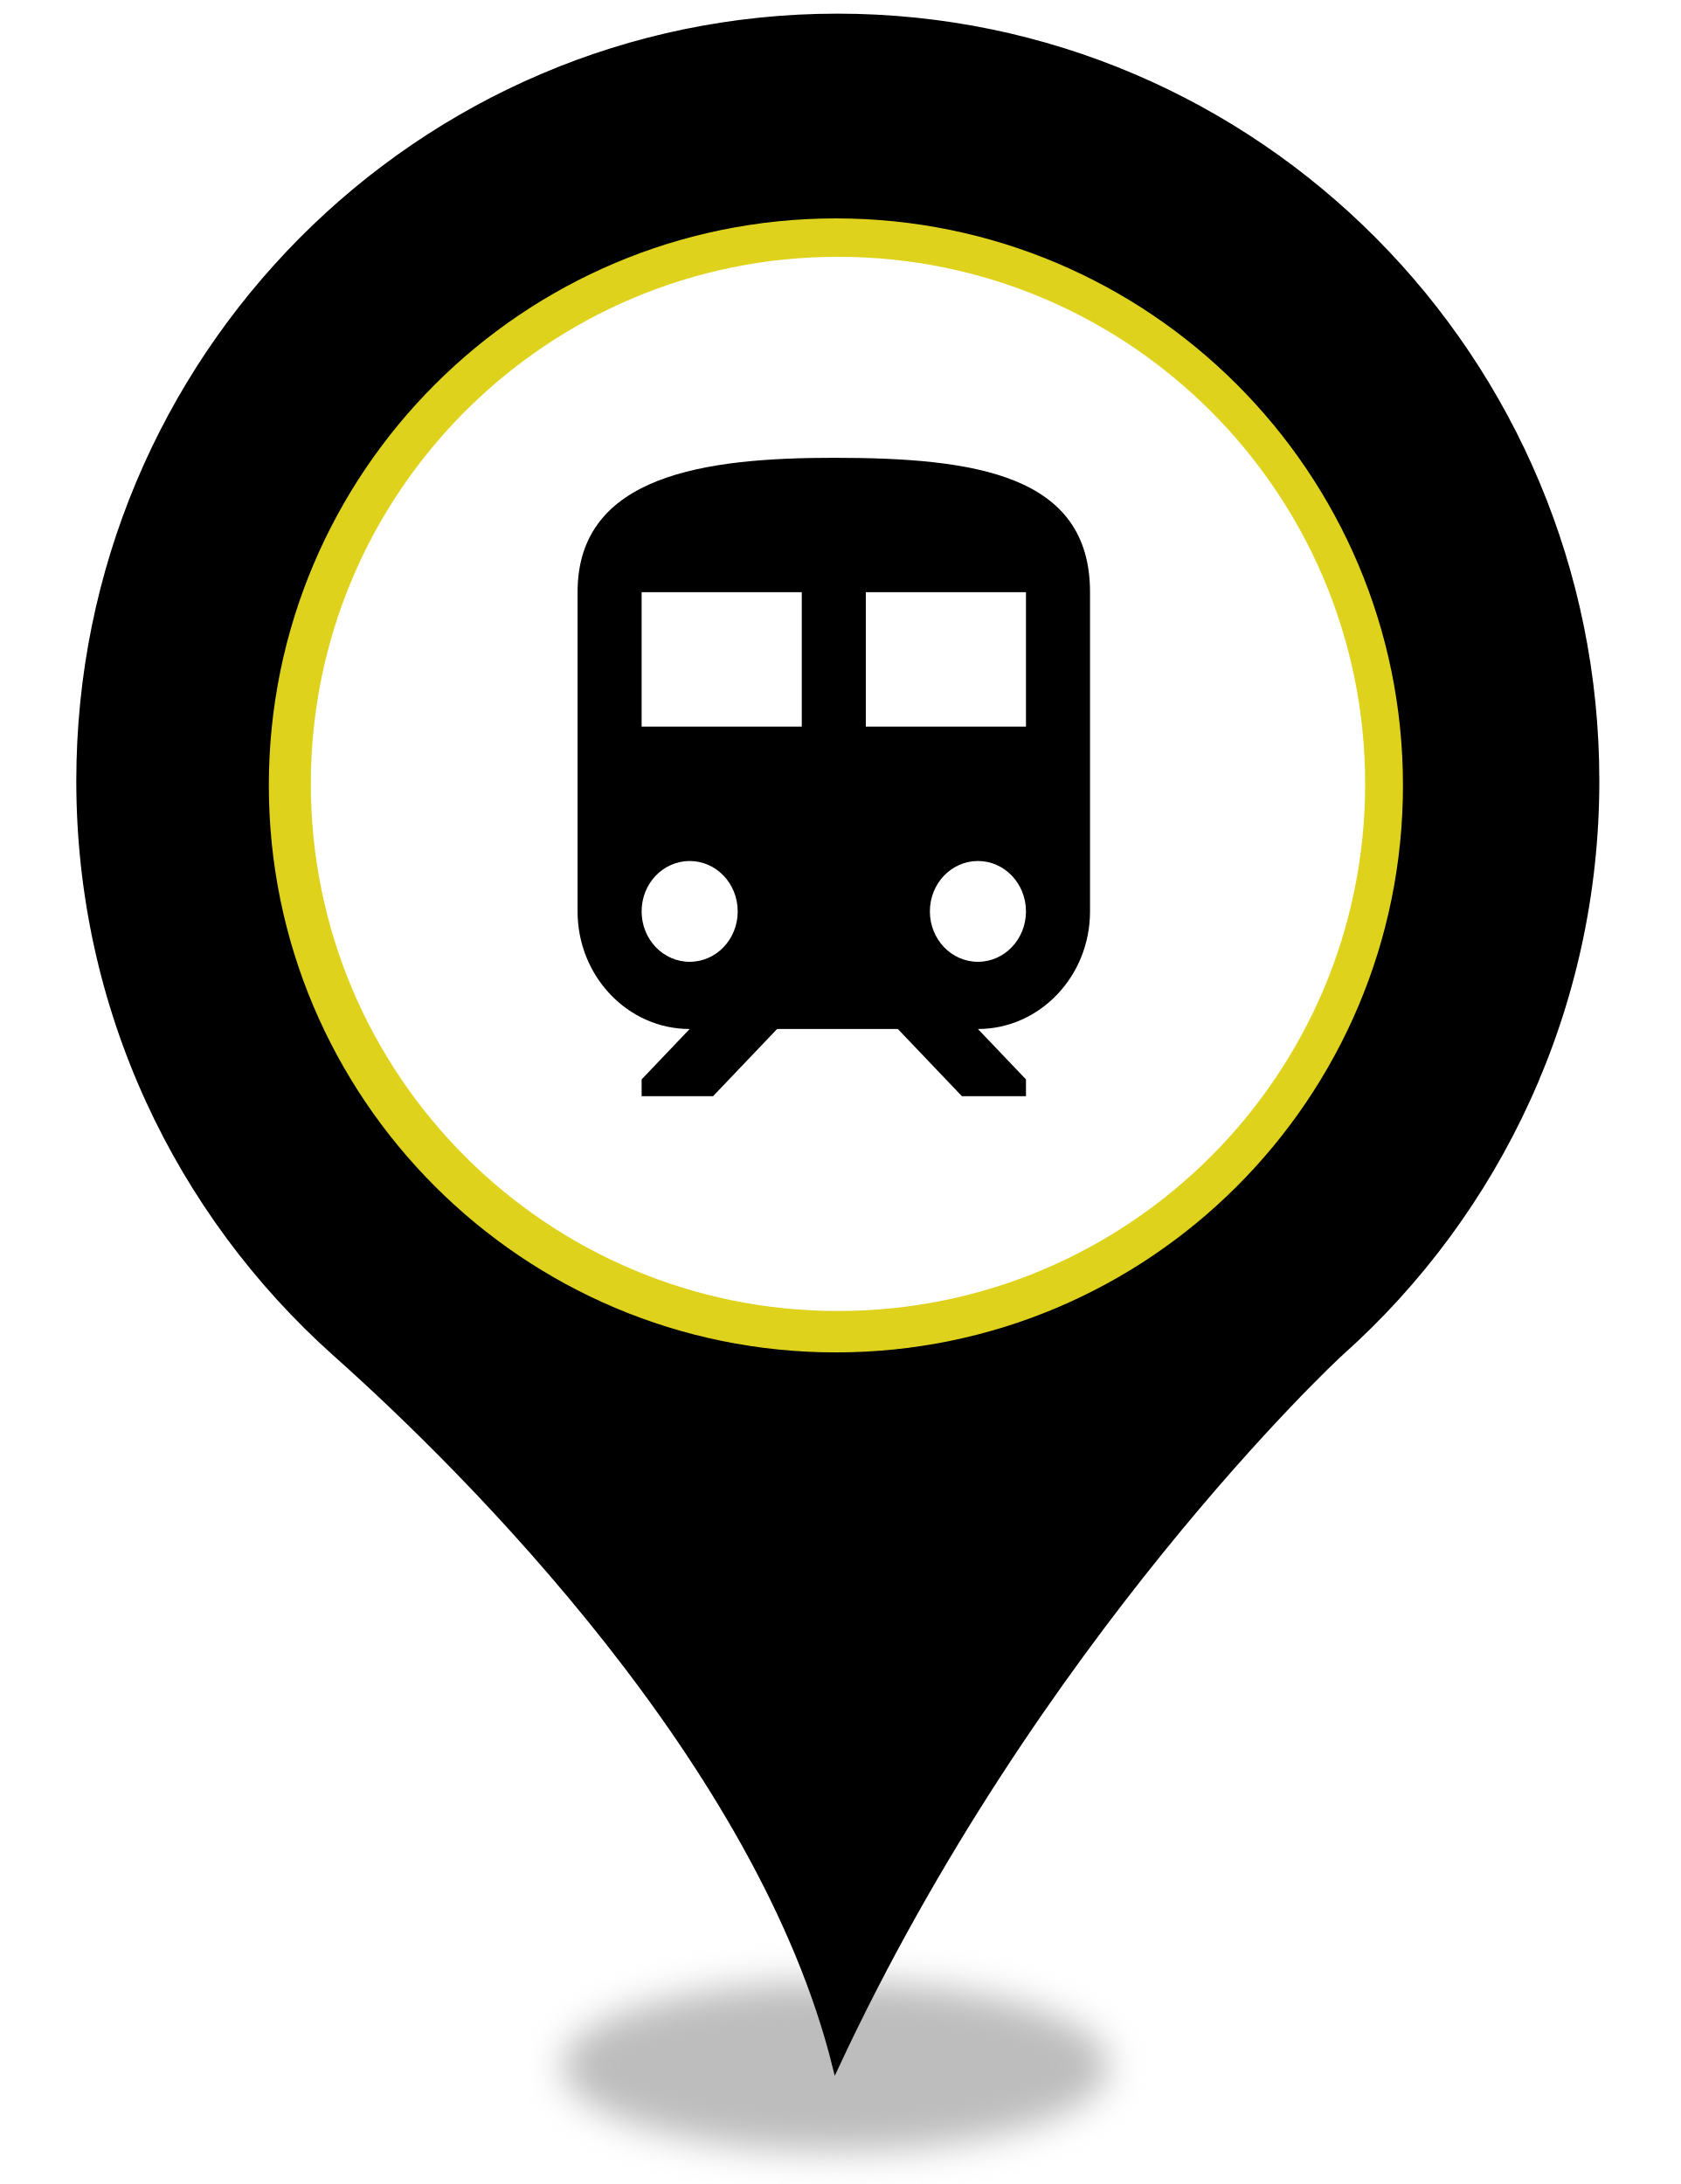
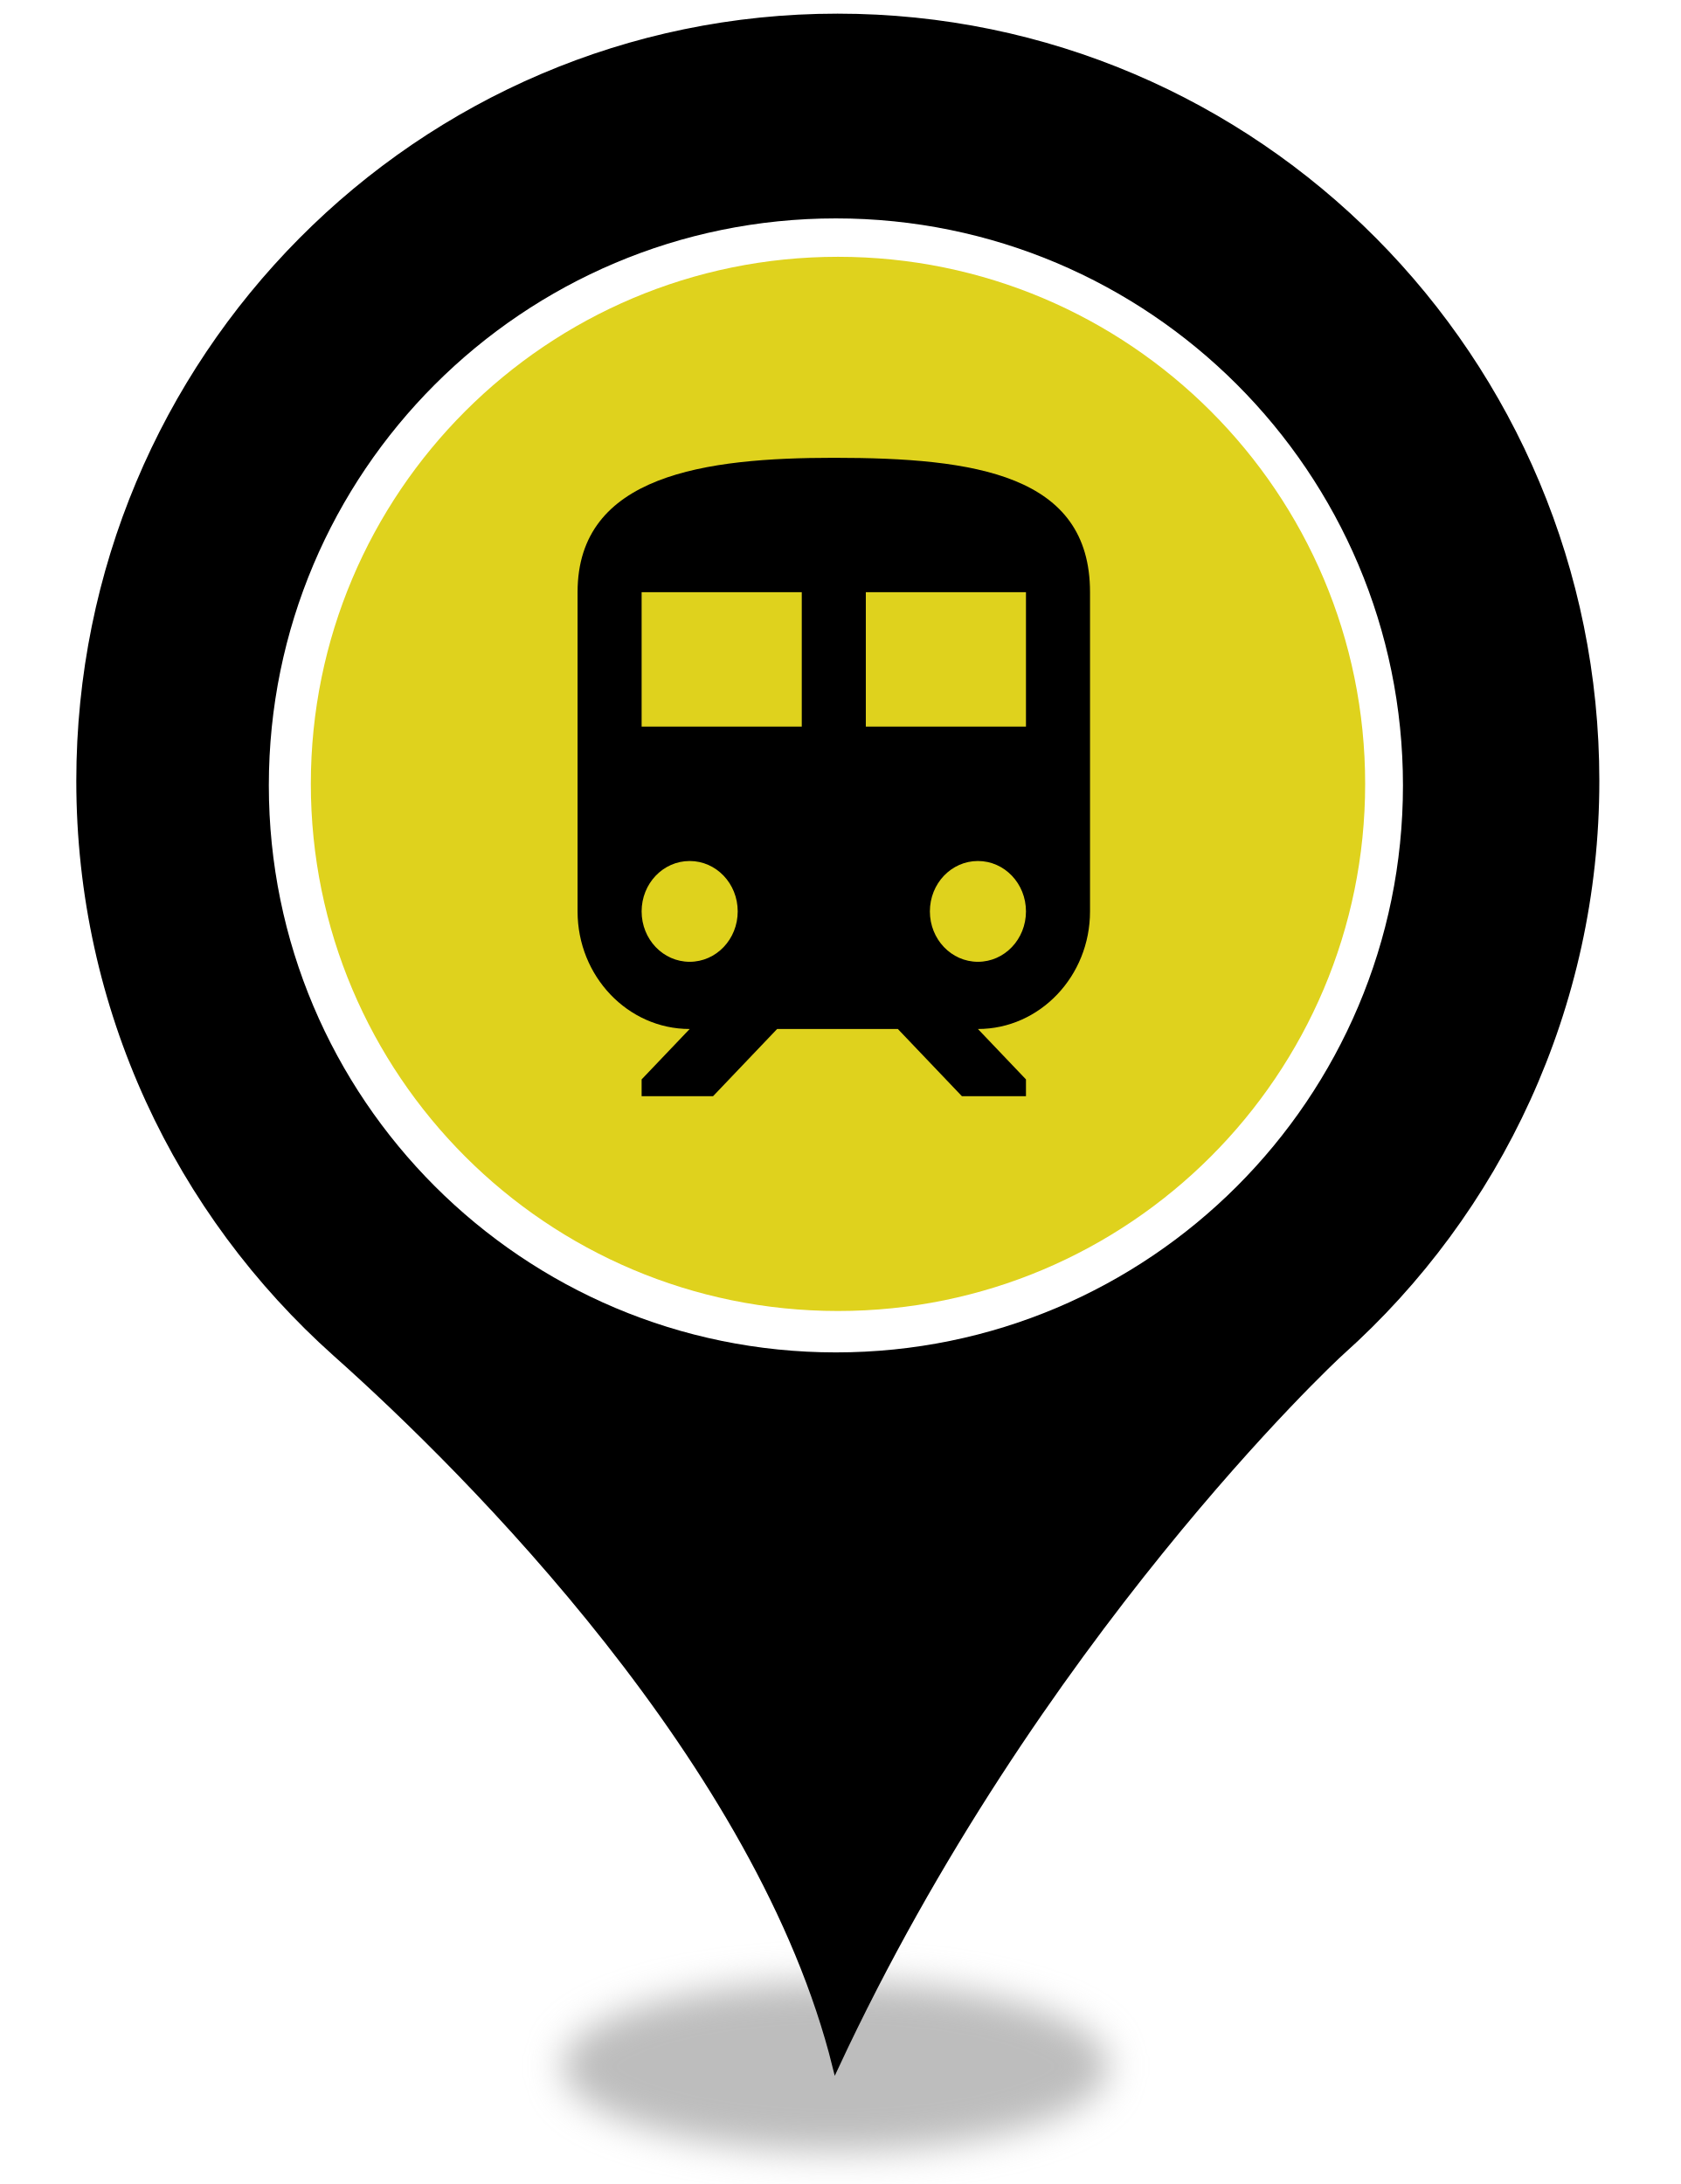
<svg xmlns="http://www.w3.org/2000/svg" style="isolation:isolate" viewBox="0 0 400 520" width="400pt" height="520pt">
  <defs>
-     <clipPath id="_clipPath_YhVzHFqSyRw9kKf8erv7Xm9Nprs1Lu3I">
+     <clipPath id="_clipPath_7h4UB5vp6WjtSHG3fne7DzzRrqcLhLE6">
      <rect width="400" height="520" />
    </clipPath>
  </defs>
-   <g clip-path="url(#_clipPath_YhVzHFqSyRw9kKf8erv7Xm9Nprs1Lu3I)">
+   <g clip-path="url(#_clipPath_7h4UB5vp6WjtSHG3fne7DzzRrqcLhLE6)">
    <g>
      <defs>
-         <filter id="t3Ehlr0xeKvTmaDpHxoQYGCt1HmQhprF" x="-200%" y="-200%" width="400%" height="400%" filterUnits="objectBoundingBox" color-interpolation-filters="sRGB">
+         <filter id="uwZsRaKSFQ77W7aWH8N0WpSGSLJf0eD8" x="-200%" y="-200%" width="400%" height="400%" filterUnits="objectBoundingBox" color-interpolation-filters="sRGB">
          <feGaussianBlur stdDeviation="4.294" />
        </filter>
      </defs>
-       <g filter="url(#t3Ehlr0xeKvTmaDpHxoQYGCt1HmQhprF)">
+       <g filter="url(#uwZsRaKSFQ77W7aWH8N0WpSGSLJf0eD8)">
        <ellipse vector-effect="non-scaling-stroke" cx="198.914" cy="492" rx="65" ry="20.167" fill="rgb(162,162,162)" fill-opacity="0.7" />
      </g>
      <defs>
-         <filter id="3bUcY19zCZt11Mwolhvmd0quClHGMWNC" x="-200%" y="-200%" width="400%" height="400%" filterUnits="objectBoundingBox" color-interpolation-filters="sRGB">
+         <filter id="rSl8ZW0aAnIWhKMXb2OvJSH8f1z2v7uK" x="-200%" y="-200%" width="400%" height="400%" filterUnits="objectBoundingBox" color-interpolation-filters="sRGB">
          <feGaussianBlur stdDeviation="0" />
        </filter>
      </defs>
-       <g filter="url(#3bUcY19zCZt11Mwolhvmd0quClHGMWNC)">
+       <g filter="url(#rSl8ZW0aAnIWhKMXb2OvJSH8f1z2v7uK)">
        <path d=" M 18.914 185.931 C 18.914 85.382 99.774 4 199.384 4 C 299.14 4 380 85.382 380 185.931 C 380 239.891 356.562 288.544 319.355 321.863 C 317.304 323.633 246.405 390.124 198.944 492 C 181.073 419.906 111.785 350.613 79.998 322.306 C 42.498 288.839 18.914 240.186 18.914 185.931 Z  M 311.005 185.931" fill="rgb(0,0,0)" vector-effect="non-scaling-stroke" stroke-width="2" stroke="rgb(0,0,0)" stroke-linejoin="miter" stroke-linecap="butt" stroke-miterlimit="4" />
      </g>
    </g>
-     <circle vector-effect="non-scaling-stroke" cx="199" cy="187" r="135" fill="rgb(223,210,29)" />
-     <circle vector-effect="non-scaling-stroke" cx="199.5" cy="186.642" r="125.5" fill="rgb(255,255,255)" />
+     <circle vector-effect="non-scaling-stroke" cx="199" cy="187" r="135" fill="rgb(255,255,255)" />
+     <circle vector-effect="non-scaling-stroke" cx="199.5" cy="186.642" r="125.5" fill="rgb(223,210,29)" />
    <g>
      <path d=" M 198.5 109 C 168 109 137.5 113 137.5 141 L 137.5 217 C 137.5 232.44 149.471 245 164.188 245 L 152.75 257 L 152.75 261 L 169.754 261 L 185.004 245 L 213.75 245 L 229 261 L 244.25 261 L 244.25 257 L 232.813 245 C 247.529 245 259.5 232.44 259.5 217 L 259.5 141 C 259.5 113 232.203 109 198.5 109 Z  M 164.188 229 C 157.859 229 152.75 223.64 152.75 217 C 152.75 210.36 157.859 205 164.188 205 C 170.516 205 175.625 210.36 175.625 217 C 175.625 223.64 170.516 229 164.188 229 Z  M 190.875 173 L 152.75 173 L 152.75 141 L 190.875 141 L 190.875 173 Z  M 206.125 173 L 206.125 141 L 244.25 141 L 244.25 173 L 206.125 173 Z  M 232.813 229 C 226.484 229 221.375 223.64 221.375 217 C 221.375 210.36 226.484 205 232.813 205 C 239.141 205 244.25 210.36 244.25 217 C 244.25 223.64 239.141 229 232.813 229 Z " fill="rgb(0,0,0)" />
      <path d=" M 107 93 L 290 93 L 290 285 L 107 285 L 107 93 Z " fill="none" />
    </g>
  </g>
</svg>
